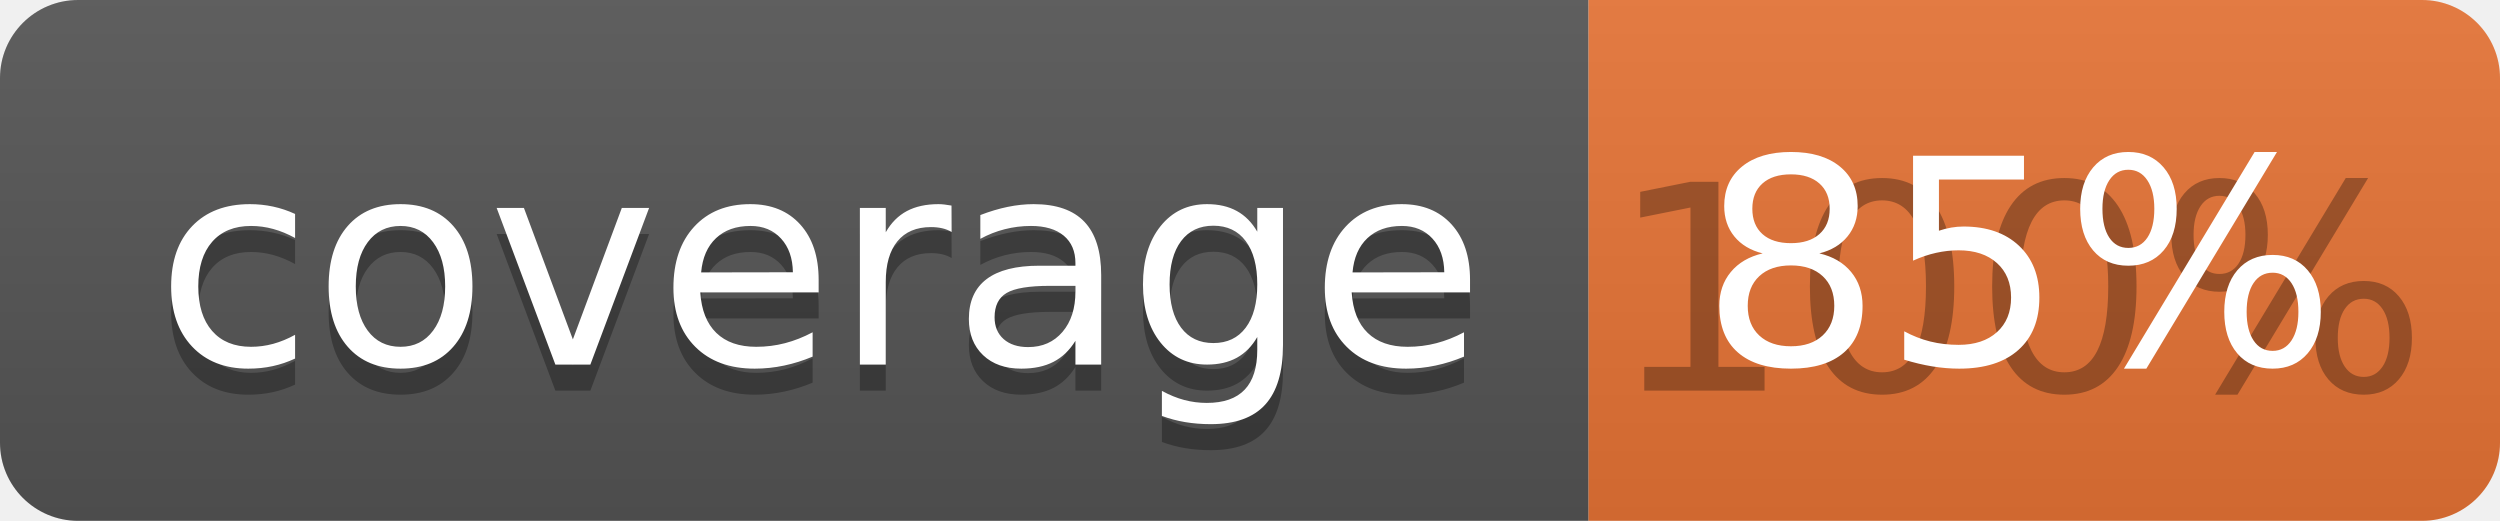
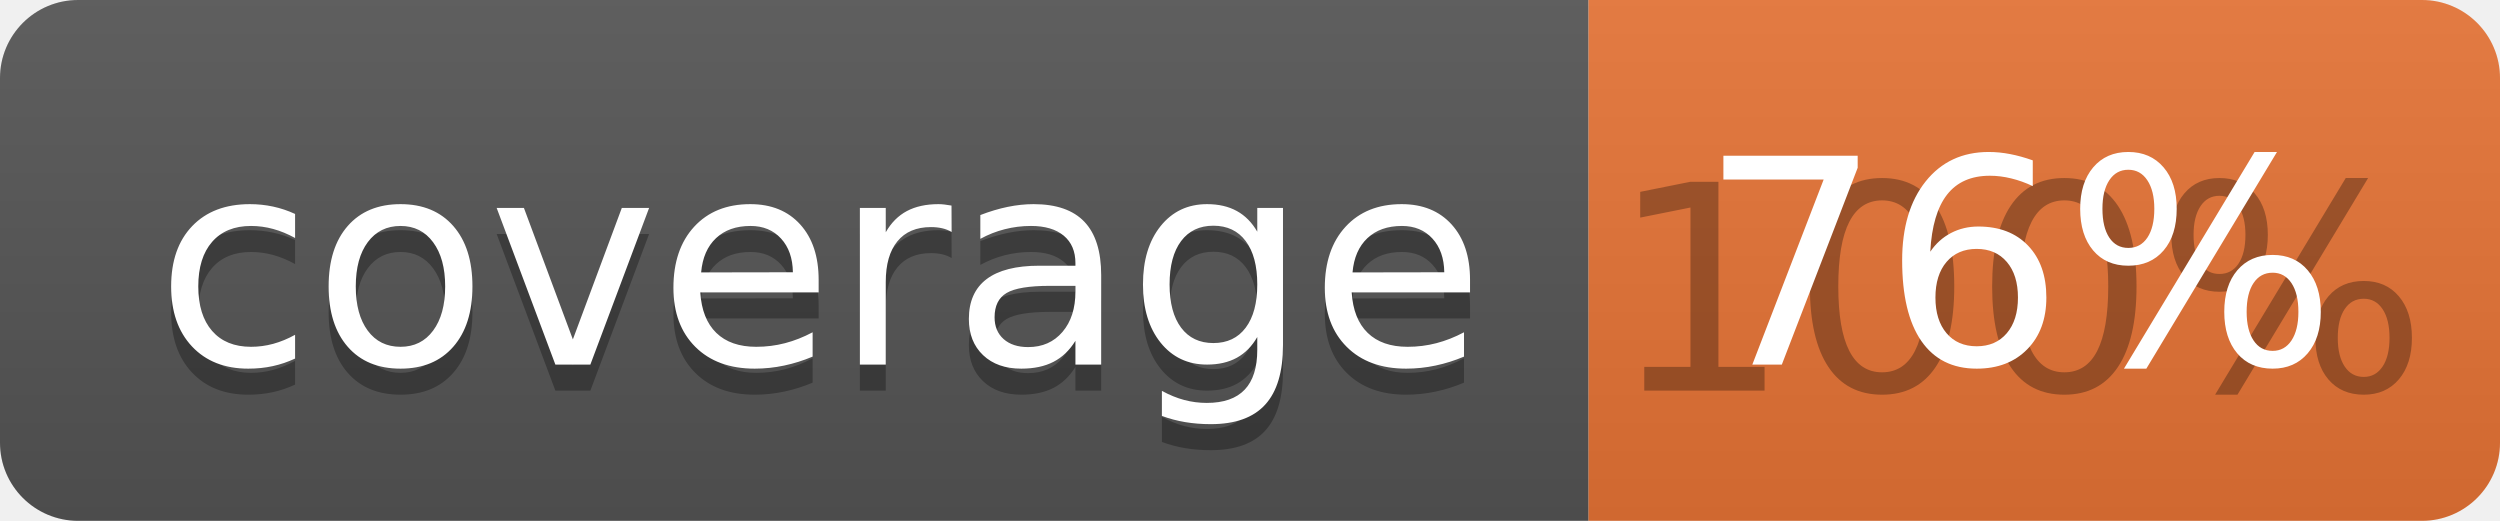
<svg xmlns="http://www.w3.org/2000/svg" width="96" height="20">
  <linearGradient id="b" x2="0" y2="100%">
    <stop offset="0" stop-color="#bbb" stop-opacity=".1" />
    <stop offset="1" stop-opacity=".1" />
  </linearGradient>
  <clipPath id="a">
    <rect width="96" height="20" rx="3" fill="#fff" />
  </clipPath>
  <g clip-path="url(#a)">
    <path fill="#555" d="M0 0h61v20H0z" />
    <path fill="#E87435" d="M61 0h35v20H61z" />
    <path fill="url(#b)" d="M0 0h96v20H0z" />
  </g>
  <g fill="#fff" text-anchor="middle" font-family="DejaVu Sans,Verdana,Geneva,sans-serif" font-size="110">
    <text x="315" y="150" fill="#010101" fill-opacity=".3" transform="scale(.1)" textLength="510">coverage</text>
    <text x="315" y="140" transform="scale(.1)" textLength="510">coverage</text>
    <text x="775" y="150" fill="#010101" fill-opacity=".3" transform="scale(.1)" textLength="250">100%</text>
-     <text x="775" y="140" transform="scale(.1)" textLength="250">85%</text>
+     <text x="775" y="140" transform="scale(.1)" textLength="250">76%</text>
  </g>
</svg>
